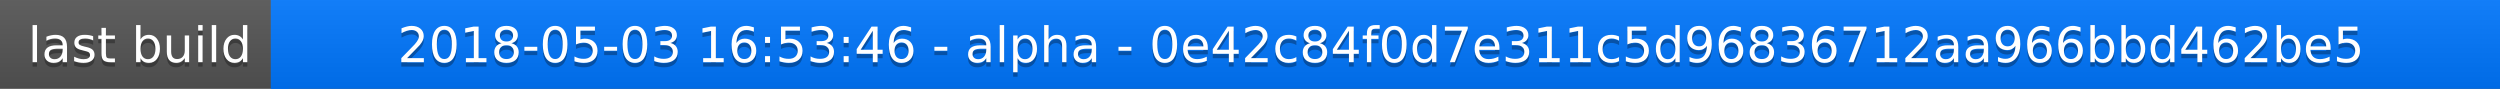
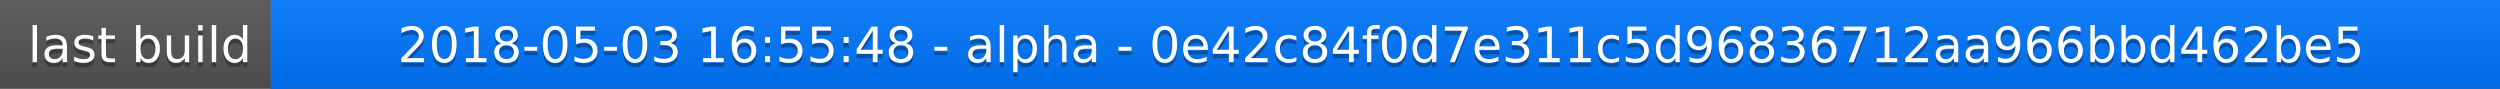
<svg xmlns="http://www.w3.org/2000/svg" width="563" height="20">
  <linearGradient id="a" x2="0" y2="100%">
    <stop offset="0" stop-color="#bbb" stop-opacity=".1" />
    <stop offset="1" stop-opacity=".1" />
  </linearGradient>
  <rect rx="0" width="563" height="20" fill="#555" />
  <rect rx="0" x="61" width="502" height="20" fill="#07f" />
  <path fill="#07f" d="M61 0h4v20h-4z" />
  <rect rx="0" width="563" height="20" fill="url(#a)" />
  <g fill="#fff" text-anchor="middle" font-family="DejaVu Sans,Verdana,Geneva,sans-serif" font-size="11">
    <text x="31.5" y="15" fill="#010101" fill-opacity=".3">last build</text>
    <text x="31.5" y="14">last build</text>
-     <text x="311" y="15" fill="#010101" fill-opacity=".3">2018-05-03 16:53:46 - alpha - 0e42c84f0d7e311c5d96836712aa966bbd462be5</text>
-     <text x="311" y="14">2018-05-03 16:53:46 - alpha - 0e42c84f0d7e311c5d96836712aa966bbd462be5</text>
+     <text x="311" y="15" fill="#010101" fill-opacity=".3">2018-05-03 16:55:48 - alpha - 0e42c84f0d7e311c5d96836712aa966bbd462be5</text>
+     <text x="311" y="14">2018-05-03 16:55:48 - alpha - 0e42c84f0d7e311c5d96836712aa966bbd462be5</text>
  </g>
</svg>
